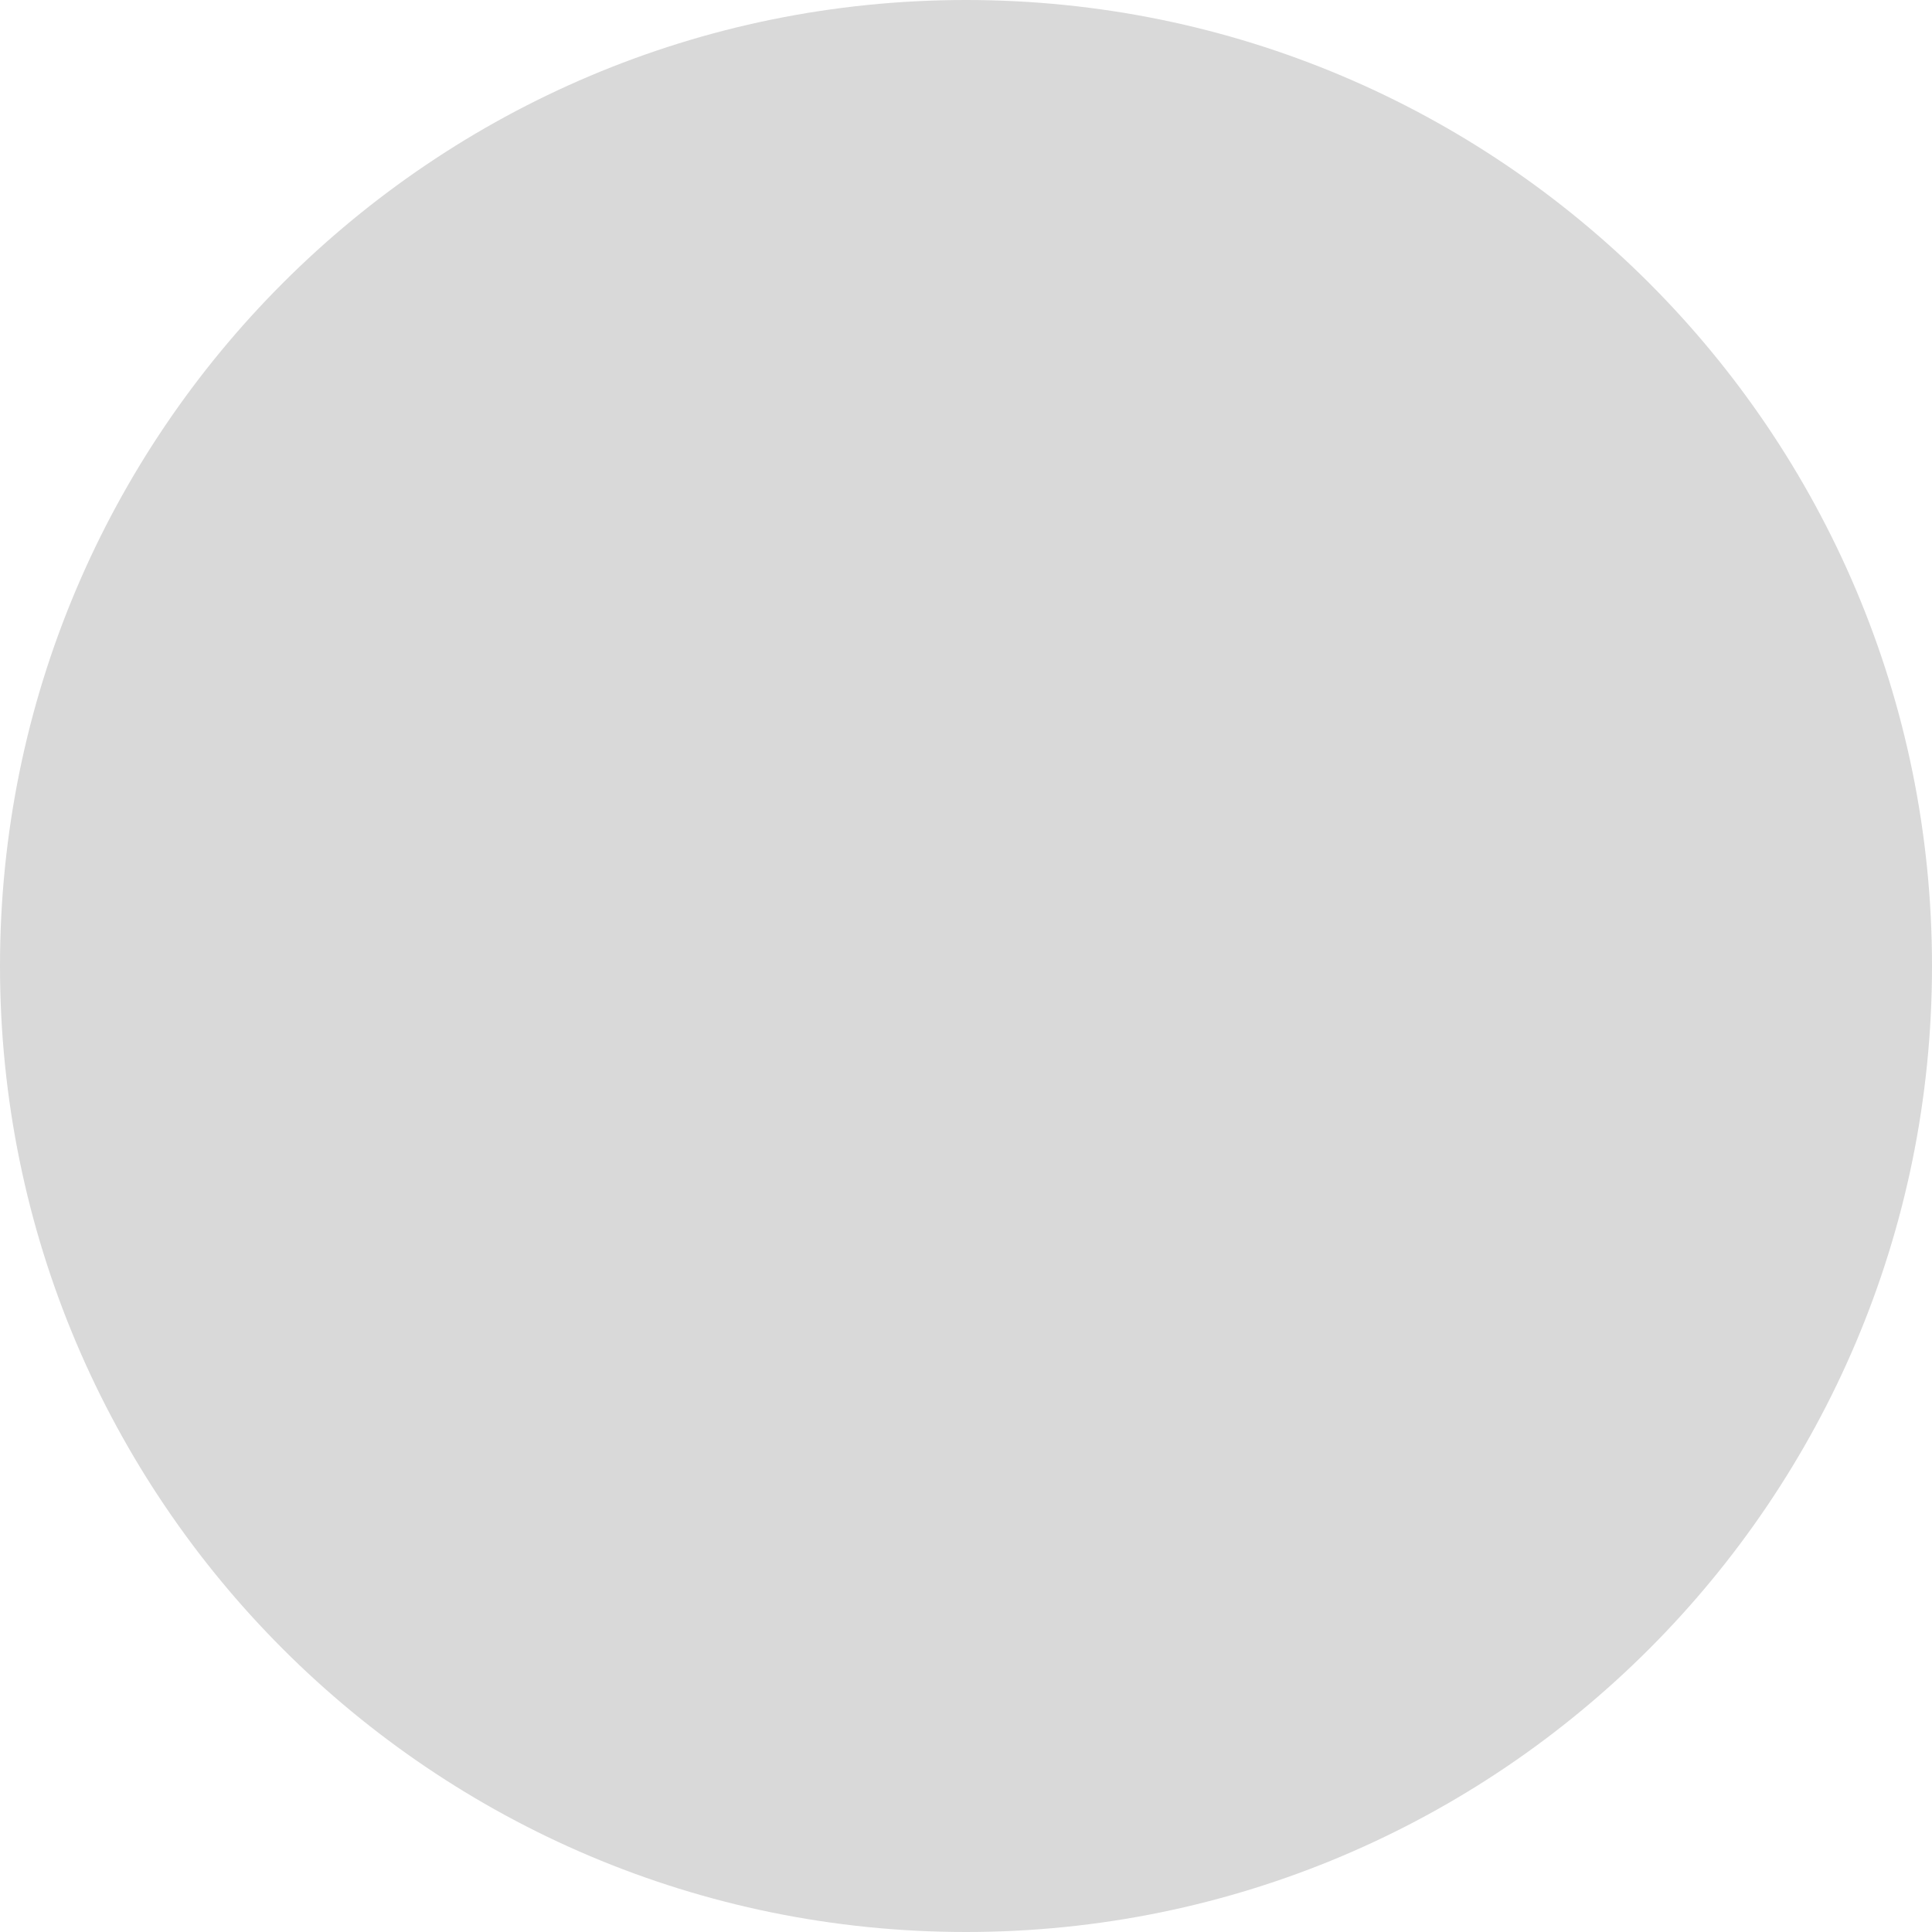
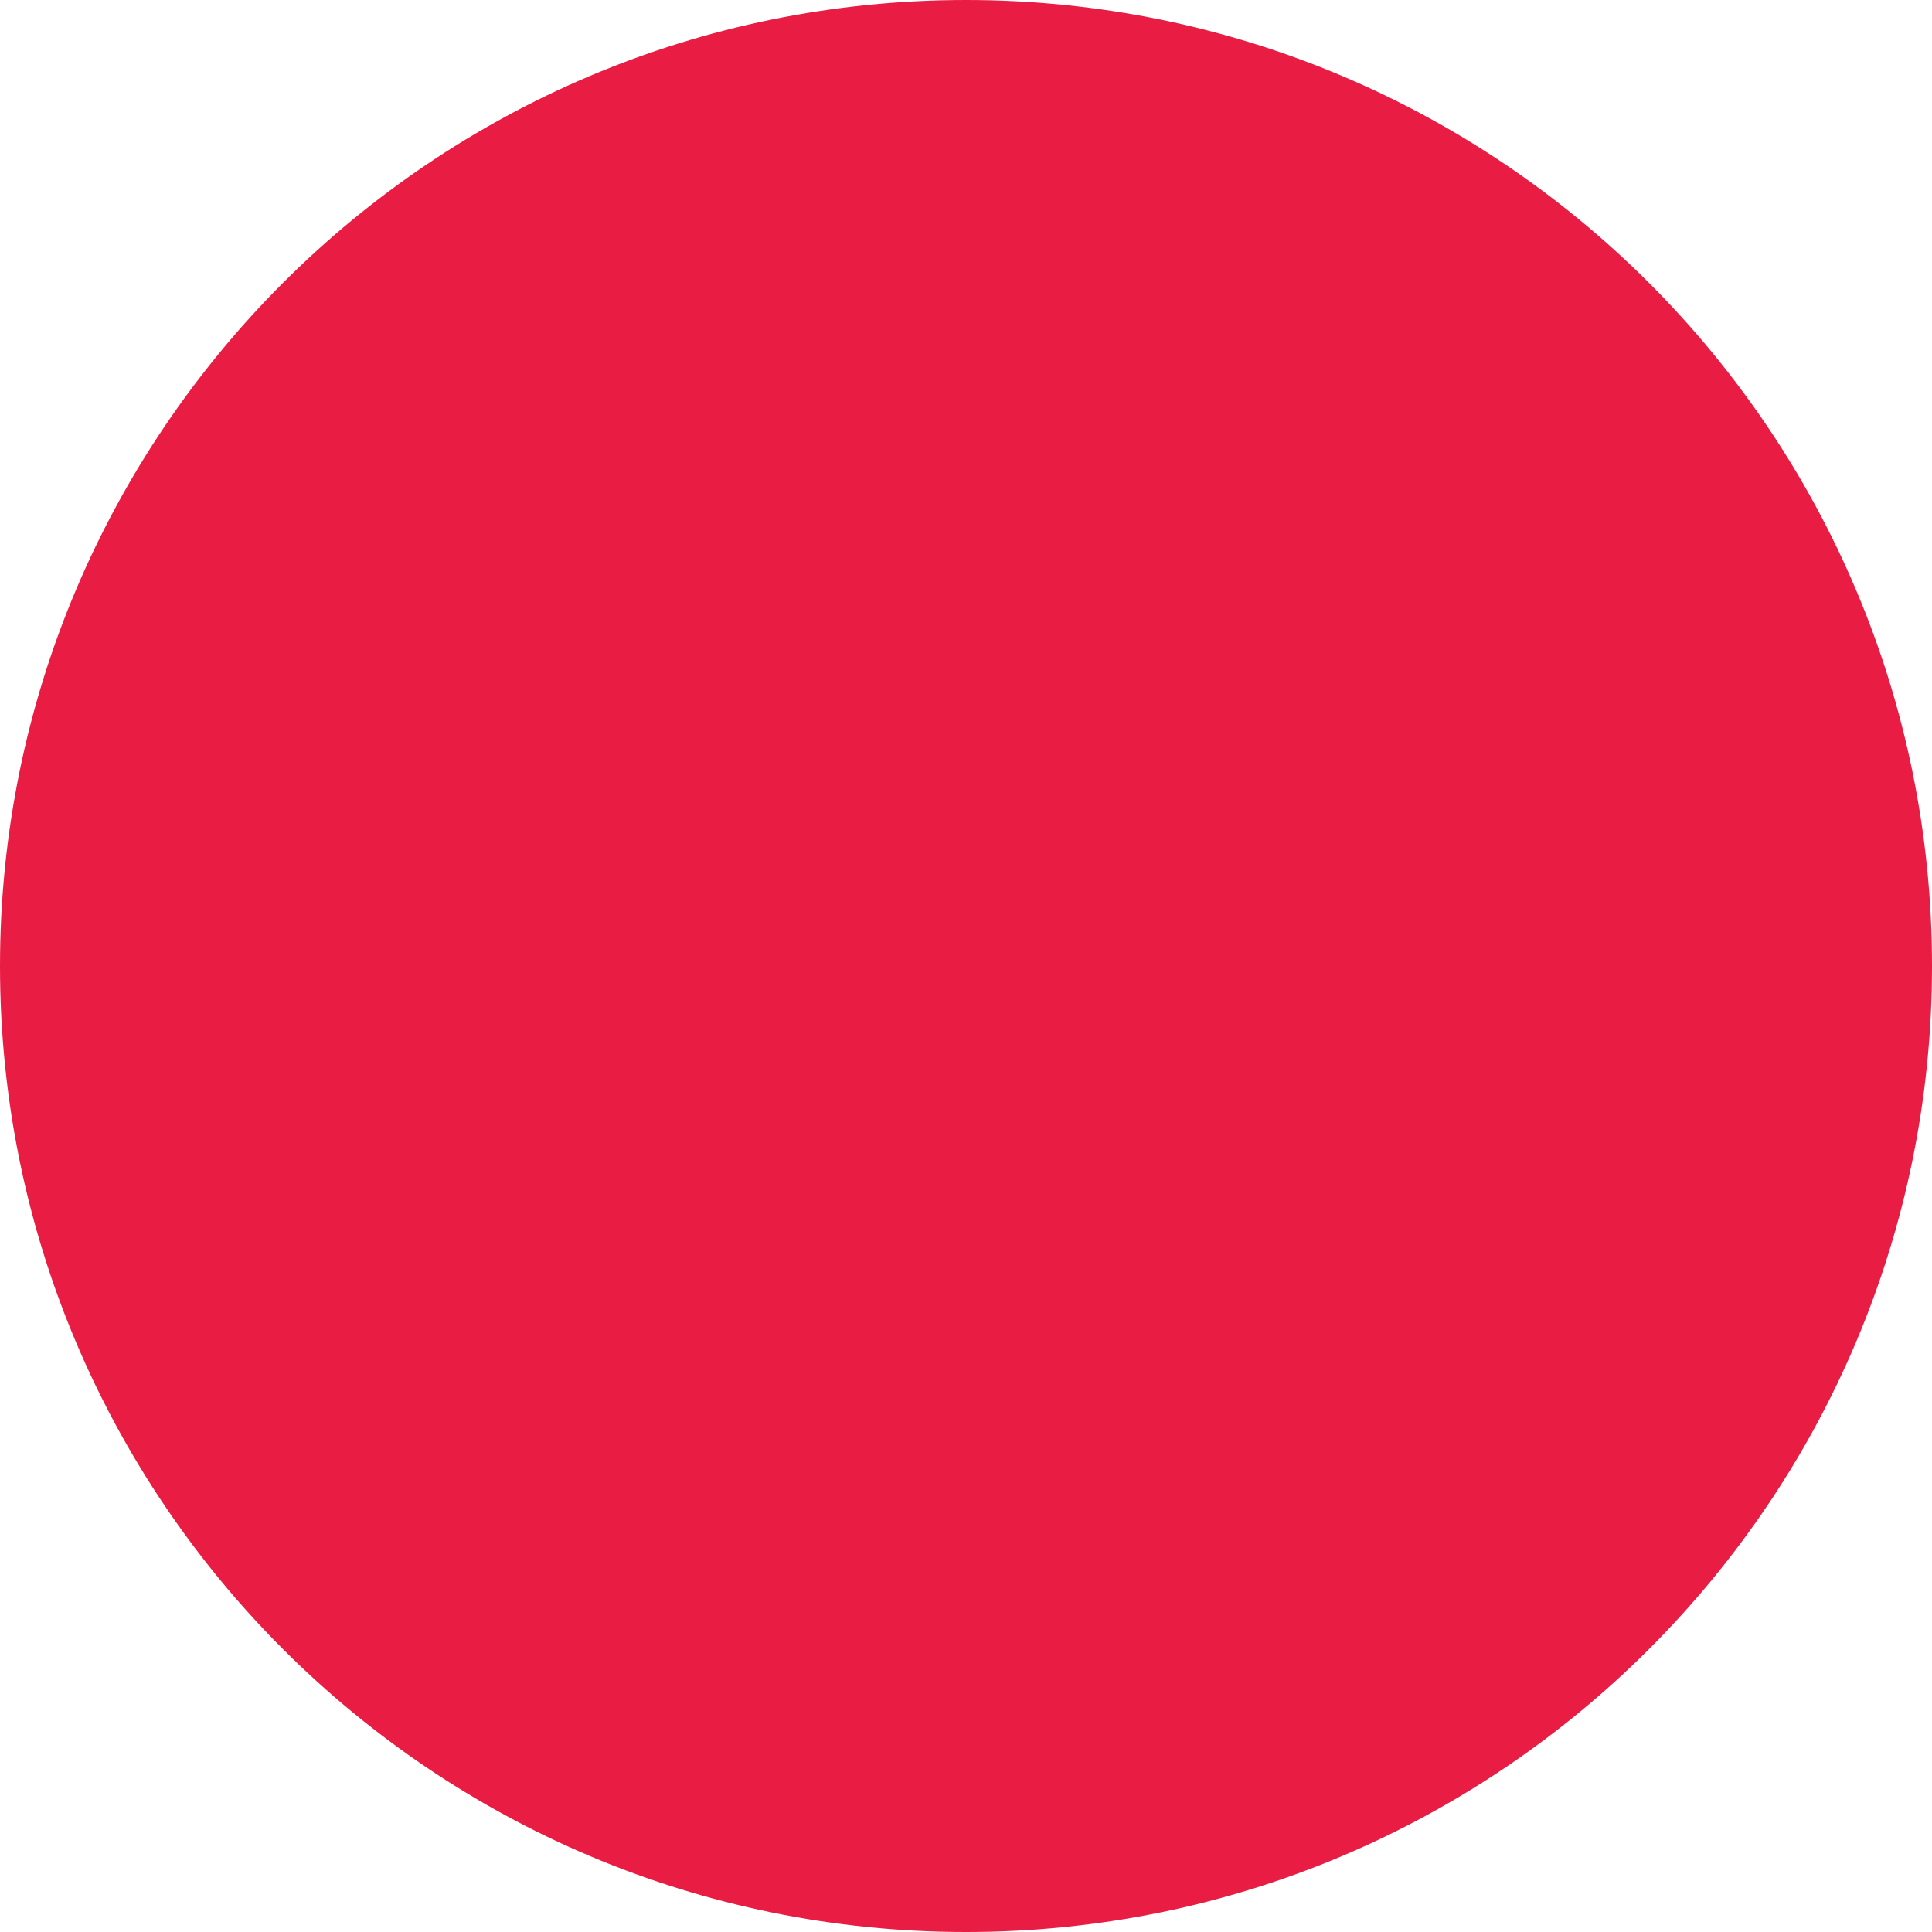
<svg xmlns="http://www.w3.org/2000/svg" width="32" height="32" viewBox="0 0 32 32" fill="none">
-   <circle cx="16" cy="16" r="16" fill="#D9D9D9" />
+   <circle cx="16" cy="16" r="16" fill="#E91C43" />
</svg>
